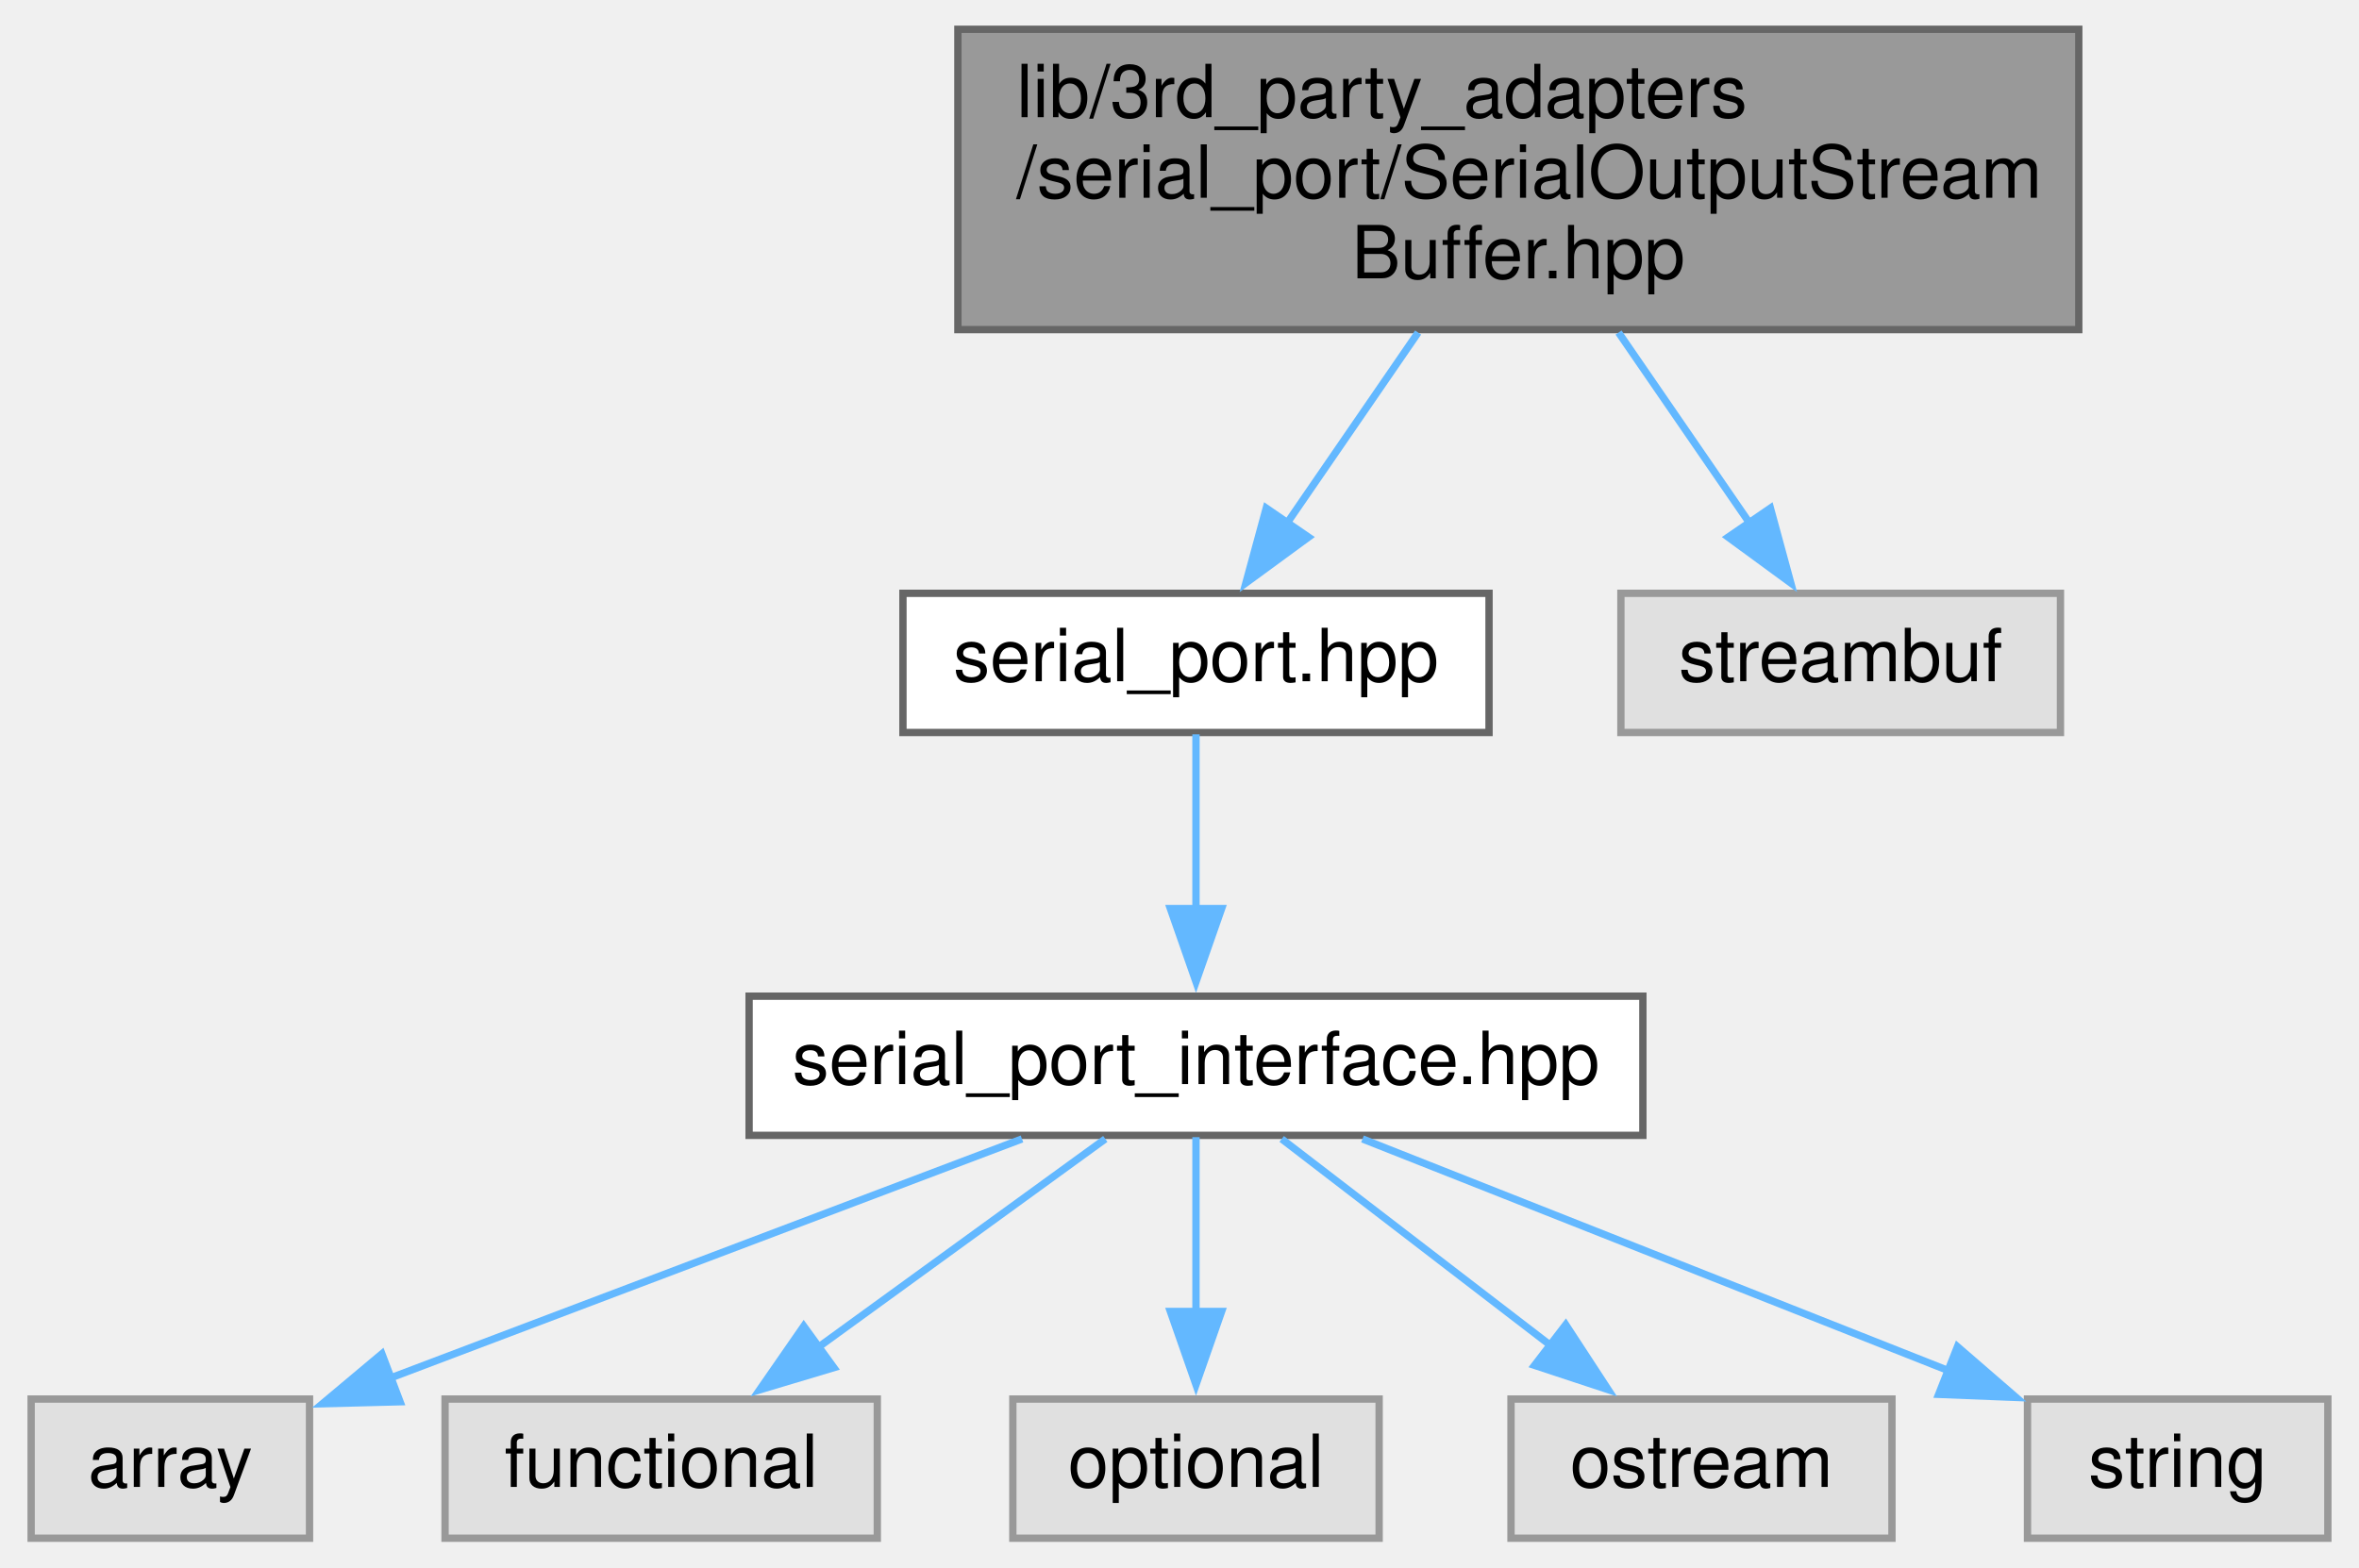
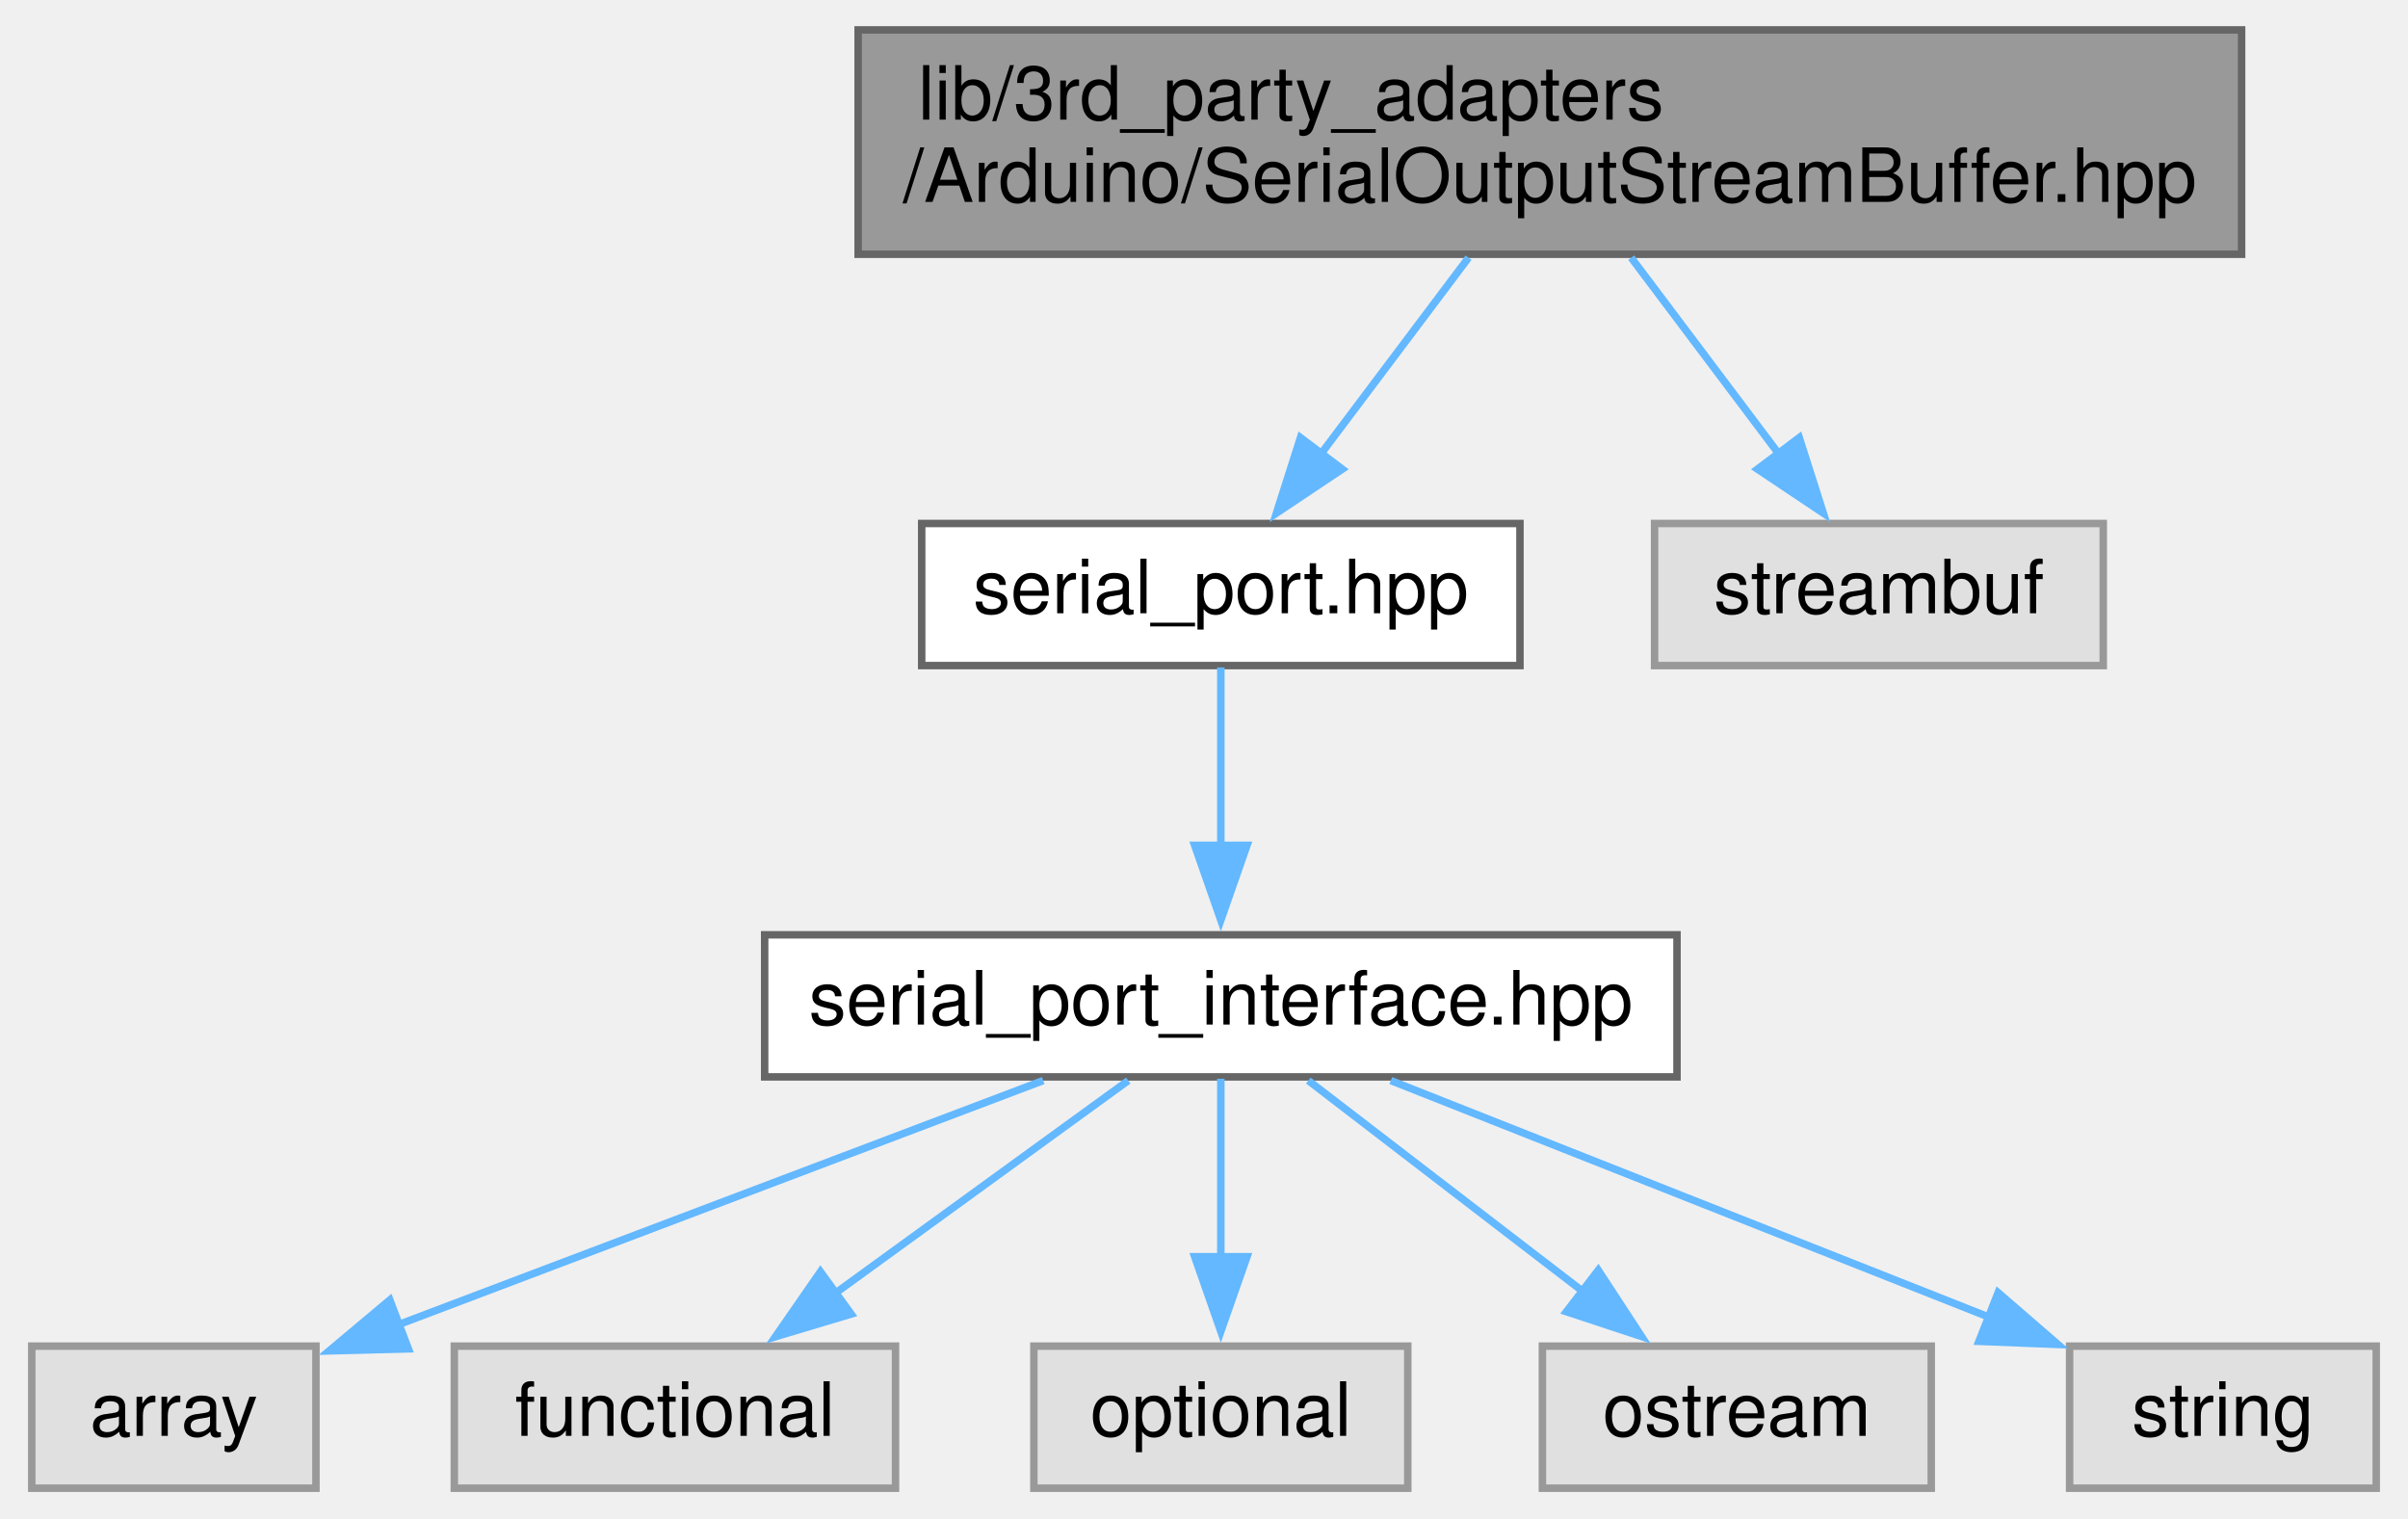
- <svg xmlns="http://www.w3.org/2000/svg" xmlns:xlink="http://www.w3.org/1999/xlink" width="322pt" height="214pt" viewBox="0.00 0.00 321.50 214.00">
-   <g id="graph0" class="graph" transform="scale(1 1) rotate(0) translate(4 210)">
+ <svg xmlns="http://www.w3.org/2000/svg" xmlns:xlink="http://www.w3.org/1999/xlink" width="322pt" height="203pt" viewBox="0.00 0.00 321.50 203.00">
+   <g id="graph0" class="graph" transform="scale(1 1) rotate(0) translate(4 199)">
    <g id="node1" class="node">
      <g id="a_node1">
        <a xlink:title=" ">
-           <polygon fill="#999999" stroke="#666666" points="279.5,-206 126.5,-206 126.5,-165 279.5,-165 279.5,-206" />
-           <text text-anchor="start" x="134.5" y="-194" font-family="Helvetica,sans-Serif" font-size="10.00">lib/3rd_party_adapters</text>
-           <text text-anchor="start" x="134.5" y="-183" font-family="Helvetica,sans-Serif" font-size="10.00">/serial_port/SerialOutputStream</text>
-           <text text-anchor="middle" x="203" y="-172" font-family="Helvetica,sans-Serif" font-size="10.00">Buffer.hpp</text>
+           <polygon fill="#999999" stroke="#666666" points="295.5,-195 110.5,-195 110.5,-165 295.5,-165 295.5,-195" />
+           <text text-anchor="start" x="118.5" y="-183" font-family="Helvetica,sans-Serif" font-size="10.00">lib/3rd_party_adapters</text>
+           <text text-anchor="middle" x="203" y="-172" font-family="Helvetica,sans-Serif" font-size="10.00">/Arduino/SerialOutputStreamBuffer.hpp</text>
        </a>
      </g>
    </g>
    <g id="node2" class="node">
      <g id="a_node2">
        <a xlink:href="serial__port_8hpp.xhtml" target="_top" xlink:title="This is a Proxy header.">
          <polygon fill="white" stroke="#666666" points="199,-129 119,-129 119,-110 199,-110 199,-129" />
          <text text-anchor="middle" x="159" y="-117" font-family="Helvetica,sans-Serif" font-size="10.00">serial_port.hpp</text>
        </a>
      </g>
    </g>
    <g id="edge1" class="edge">
-       <path fill="none" stroke="#63b8ff" d="M189.32,-164.6C183.57,-156.24 176.94,-146.59 171.34,-138.45" />
-       <polygon fill="#63b8ff" stroke="#63b8ff" points="174.36,-136.67 165.81,-130.41 168.59,-140.63 174.36,-136.67" />
+       <path fill="none" stroke="#63b8ff" d="M192.12,-164.54C186.12,-156.56 178.63,-146.59 172.28,-138.16" />
+       <polygon fill="#63b8ff" stroke="#63b8ff" points="175.24,-136.27 166.43,-130.38 169.65,-140.48 175.24,-136.27" />
    </g>
    <g id="node9" class="node">
      <g id="a_node9">
        <a xlink:title=" ">
          <polygon fill="#e0e0e0" stroke="#999999" points="277,-129 217,-129 217,-110 277,-110 277,-129" />
          <text text-anchor="middle" x="247" y="-117" font-family="Helvetica,sans-Serif" font-size="10.00">streambuf</text>
        </a>
      </g>
    </g>
    <g id="edge8" class="edge">
-       <path fill="none" stroke="#63b8ff" d="M216.68,-164.6C222.43,-156.24 229.06,-146.59 234.66,-138.45" />
-       <polygon fill="#63b8ff" stroke="#63b8ff" points="237.41,-140.63 240.19,-130.41 231.64,-136.67 237.41,-140.63" />
+       <path fill="none" stroke="#63b8ff" d="M213.88,-164.54C219.88,-156.56 227.37,-146.59 233.72,-138.16" />
+       <polygon fill="#63b8ff" stroke="#63b8ff" points="236.35,-140.48 239.57,-130.38 230.76,-136.27 236.35,-140.48" />
    </g>
    <g id="node3" class="node">
      <g id="a_node3">
        <a xlink:href="serial__port__interface_8hpp.xhtml" target="_top" xlink:title=" ">
          <polygon fill="white" stroke="#666666" points="220,-74 98,-74 98,-55 220,-55 220,-74" />
          <text text-anchor="middle" x="159" y="-62" font-family="Helvetica,sans-Serif" font-size="10.00">serial_port_interface.hpp</text>
        </a>
      </g>
    </g>
    <g id="edge2" class="edge">
      <path fill="none" stroke="#63b8ff" d="M159,-109.75C159,-103.27 159,-94.16 159,-85.9" />
      <polygon fill="#63b8ff" stroke="#63b8ff" points="162.5,-85.96 159,-75.96 155.5,-85.96 162.5,-85.96" />
    </g>
    <g id="node4" class="node">
      <g id="a_node4">
        <a xlink:title=" ">
          <polygon fill="#e0e0e0" stroke="#999999" points="38,-19 0,-19 0,0 38,0 38,-19" />
          <text text-anchor="middle" x="19" y="-7" font-family="Helvetica,sans-Serif" font-size="10.00">array</text>
        </a>
      </g>
    </g>
    <g id="edge3" class="edge">
      <path fill="none" stroke="#63b8ff" d="M135.25,-54.51C111.47,-45.51 74.79,-31.62 49,-21.86" />
      <polygon fill="#63b8ff" stroke="#63b8ff" points="50.36,-18.63 39.76,-18.36 47.88,-25.17 50.36,-18.63" />
    </g>
    <g id="node5" class="node">
      <g id="a_node5">
        <a xlink:title=" ">
          <polygon fill="#e0e0e0" stroke="#999999" points="115.5,-19 56.5,-19 56.5,0 115.5,0 115.5,-19" />
          <text text-anchor="middle" x="86" y="-7" font-family="Helvetica,sans-Serif" font-size="10.00">functional</text>
        </a>
      </g>
    </g>
    <g id="edge4" class="edge">
      <path fill="none" stroke="#63b8ff" d="M146.62,-54.51C135.85,-46.7 120.03,-35.21 107.25,-25.93" />
      <polygon fill="#63b8ff" stroke="#63b8ff" points="109.57,-23.29 99.43,-20.25 105.46,-28.95 109.57,-23.29" />
    </g>
    <g id="node6" class="node">
      <g id="a_node6">
        <a xlink:title=" ">
          <polygon fill="#e0e0e0" stroke="#999999" points="184,-19 134,-19 134,0 184,0 184,-19" />
          <text text-anchor="middle" x="159" y="-7" font-family="Helvetica,sans-Serif" font-size="10.00">optional</text>
        </a>
      </g>
    </g>
    <g id="edge5" class="edge">
      <path fill="none" stroke="#63b8ff" d="M159,-54.75C159,-48.27 159,-39.16 159,-30.9" />
      <polygon fill="#63b8ff" stroke="#63b8ff" points="162.5,-30.96 159,-20.96 155.5,-30.96 162.5,-30.96" />
    </g>
    <g id="node7" class="node">
      <g id="a_node7">
        <a xlink:title=" ">
          <polygon fill="#e0e0e0" stroke="#999999" points="254,-19 202,-19 202,0 254,0 254,-19" />
          <text text-anchor="middle" x="228" y="-7" font-family="Helvetica,sans-Serif" font-size="10.00">ostream</text>
        </a>
      </g>
    </g>
    <g id="edge6" class="edge">
      <path fill="none" stroke="#63b8ff" d="M170.7,-54.51C180.78,-46.77 195.54,-35.43 207.56,-26.2" />
      <polygon fill="#63b8ff" stroke="#63b8ff" points="209.47,-29.15 215.27,-20.28 205.21,-23.6 209.47,-29.15" />
    </g>
    <g id="node8" class="node">
      <g id="a_node8">
        <a xlink:title=" ">
          <polygon fill="#e0e0e0" stroke="#999999" points="313.5,-19 272.5,-19 272.5,0 313.5,0 313.5,-19" />
          <text text-anchor="middle" x="293" y="-7" font-family="Helvetica,sans-Serif" font-size="10.00">string</text>
        </a>
      </g>
    </g>
    <g id="edge7" class="edge">
      <path fill="none" stroke="#63b8ff" d="M181.73,-54.51C203.75,-45.8 237.31,-32.53 261.81,-22.84" />
      <polygon fill="#63b8ff" stroke="#63b8ff" points="262.94,-26.15 270.95,-19.22 260.37,-19.64 262.94,-26.15" />
    </g>
  </g>
</svg>
